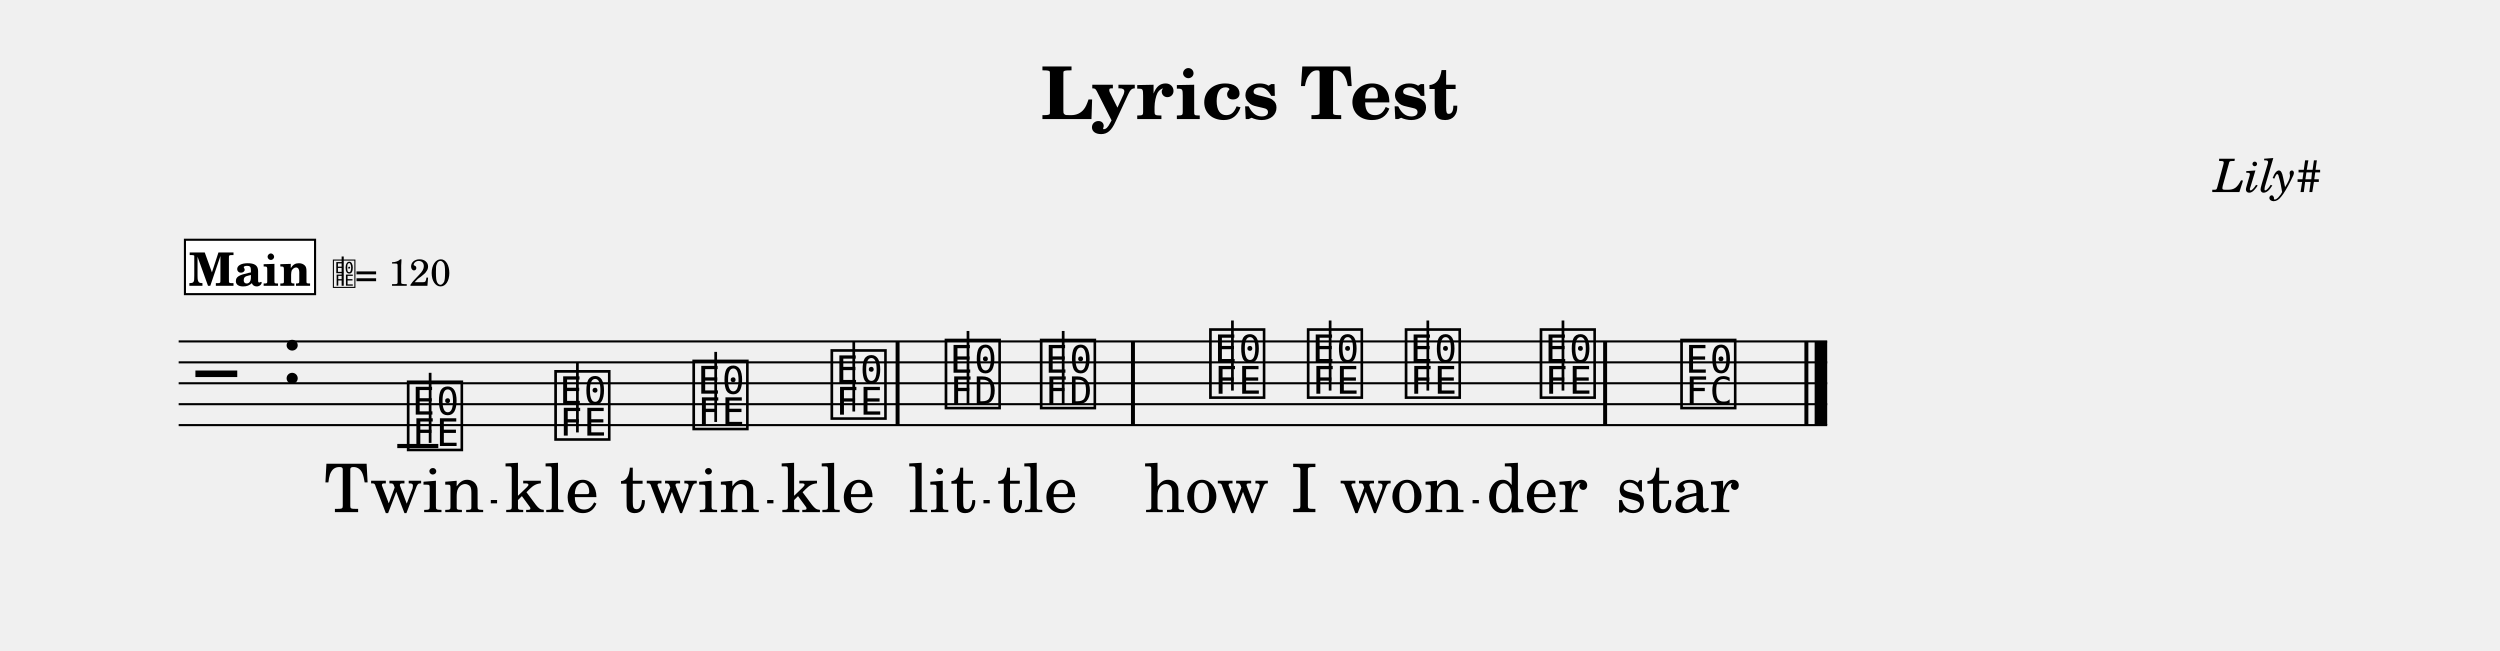
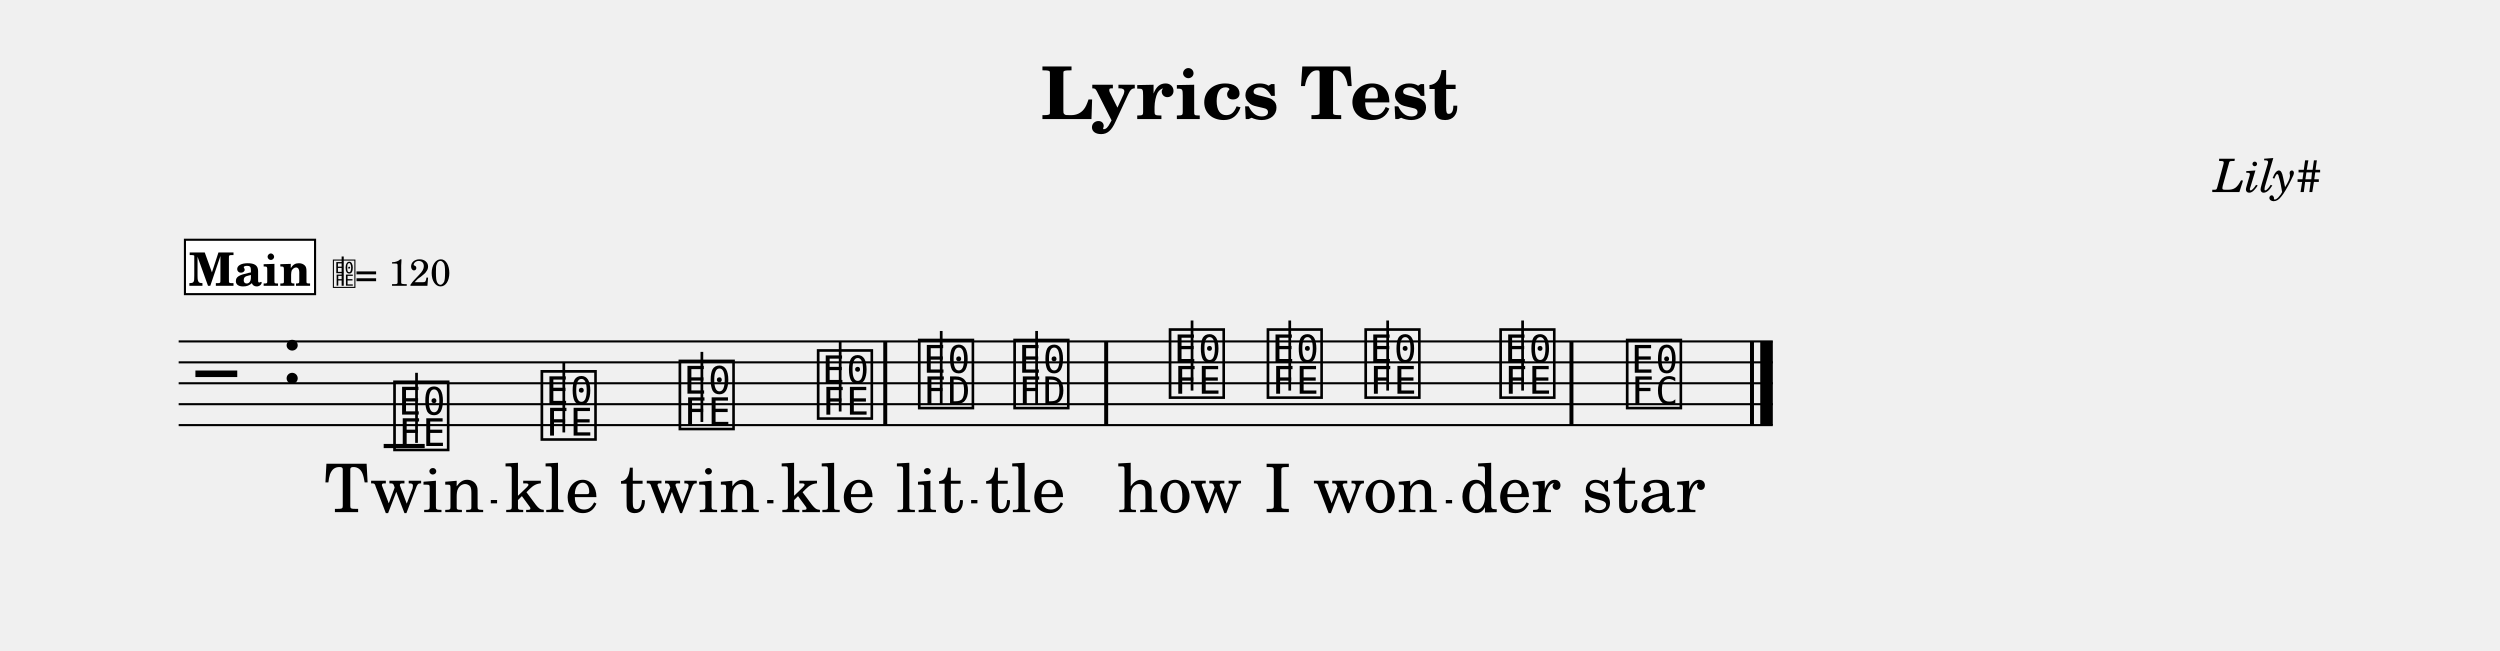
<svg xmlns="http://www.w3.org/2000/svg" width="1195.0" height="310.7" viewBox="0 0 119.50 31.07" font-family="TeX Gyre Schola, serif">
  <style>
  @font-face { font-family: 'Emmentaler'; src: local('Emmentaler'); }
  .music { font-family: 'Emmentaler', serif; }
</style>
  <text x="59.75" y="5.69" font-size="3.49" font-weight="bold" text-anchor="middle" data-pos="89">Lyrics Test</text>
  <text x="110.97" y="9.18" font-size="2.20" font-style="italic" text-anchor="end" data-pos="112">Lily#</text>
  <g transform="translate(8.54,0.00) scale(1,1)">
-     <line x1="0.00" y1="16.32" x2="78.80" y2="16.32" stroke="#000000" stroke-width="0.100" />
-     <line x1="0.00" y1="17.32" x2="78.80" y2="17.32" stroke="#000000" stroke-width="0.100" />
-     <line x1="0.00" y1="18.32" x2="78.80" y2="18.32" stroke="#000000" stroke-width="0.100" />
-     <line x1="0.00" y1="19.32" x2="78.80" y2="19.32" stroke="#000000" stroke-width="0.100" />
-     <line x1="0.00" y1="20.32" x2="78.80" y2="20.32" stroke="#000000" stroke-width="0.100" />
+     <line x1="0.00" y1="16.32" x2="76.20" y2="16.32" stroke="#000000" stroke-width="0.100" />
+     <line x1="0.00" y1="17.32" x2="76.20" y2="17.32" stroke="#000000" stroke-width="0.100" />
+     <line x1="0.00" y1="18.32" x2="76.20" y2="18.32" stroke="#000000" stroke-width="0.100" />
+     <line x1="0.00" y1="19.32" x2="76.20" y2="19.32" stroke="#000000" stroke-width="0.100" />
+     <line x1="0.00" y1="20.32" x2="76.20" y2="20.32" stroke="#000000" stroke-width="0.100" />
    <text class="music" x="0.80" y="19.32" font-size="4.00"></text>
    <text class="music" x="4.88" y="18.32" font-size="4.00" data-pos="131"></text>
-     <line x1="10.45" y1="21.32" x2="12.41" y2="21.32" stroke="#000000" stroke-width="0.200" />
-     <text class="music" x="10.78" y="21.32" font-size="4.00" data-pos="180"></text>
-     <line x1="12.02" y1="21.17" x2="12.02" y2="17.82" stroke="#000000" stroke-width="0.130" />
-     <text class="music" x="17.83" y="20.82" font-size="4.00" data-pos="187"></text>
-     <line x1="19.06" y1="20.67" x2="19.06" y2="17.32" stroke="#000000" stroke-width="0.130" />
-     <text class="music" x="24.43" y="20.32" font-size="4.00" data-pos="189"></text>
-     <line x1="25.67" y1="20.17" x2="25.67" y2="16.82" stroke="#000000" stroke-width="0.130" />
-     <text class="music" x="31.03" y="19.82" font-size="4.00" data-pos="191"></text>
-     <line x1="32.27" y1="19.67" x2="32.27" y2="16.32" stroke="#000000" stroke-width="0.130" />
-     <text class="music" x="36.49" y="19.32" font-size="4.00" data-pos="195"></text>
-     <line x1="37.73" y1="19.32" x2="37.73" y2="15.82" stroke="#000000" stroke-width="0.130" />
-     <text class="music" x="41.04" y="19.32" font-size="4.00" data-pos="202"></text>
-     <line x1="42.28" y1="19.32" x2="42.28" y2="15.82" stroke="#000000" stroke-width="0.130" />
-     <text class="music" x="49.13" y="18.82" font-size="4.00" data-pos="206"></text>
-     <line x1="50.37" y1="18.67" x2="50.37" y2="15.32" stroke="#000000" stroke-width="0.130" />
-     <text class="music" x="53.80" y="18.82" font-size="4.00" data-pos="213"></text>
-     <line x1="55.04" y1="18.67" x2="55.04" y2="15.32" stroke="#000000" stroke-width="0.130" />
-     <text class="music" x="58.48" y="18.82" font-size="4.00" data-pos="215"></text>
-     <line x1="59.71" y1="18.67" x2="59.71" y2="15.32" stroke="#000000" stroke-width="0.130" />
-     <text class="music" x="64.93" y="18.82" font-size="4.00" data-pos="217"></text>
-     <line x1="66.17" y1="18.67" x2="66.17" y2="15.32" stroke="#000000" stroke-width="0.130" />
-     <text class="music" x="71.65" y="19.32" font-size="4.00" data-pos="221"></text>
-     <rect x="34.27" y="16.32" width="0.19" height="4.00" data-pos="193" />
-     <rect x="45.52" y="16.32" width="0.19" height="4.00" data-pos="204" />
-     <rect x="68.09" y="16.32" width="0.19" height="4.00" data-pos="219" />
-     <rect x="77.71" y="16.32" width="0.19" height="4.00" data-pos="228" />
-     <rect x="78.20" y="16.32" width="0.60" height="4.00" data-pos="228" />
+     <line x1="9.80" y1="21.32" x2="11.76" y2="21.32" stroke="#000000" stroke-width="0.200" />
+     <text class="music" x="10.13" y="21.32" font-size="4.00" data-pos="180"></text>
+     <line x1="11.37" y1="21.17" x2="11.37" y2="17.82" stroke="#000000" stroke-width="0.130" />
+     <text class="music" x="17.17" y="20.82" font-size="4.00" data-pos="187"></text>
+     <line x1="18.41" y1="20.67" x2="18.41" y2="17.32" stroke="#000000" stroke-width="0.130" />
+     <text class="music" x="23.77" y="20.32" font-size="4.00" data-pos="189"></text>
+     <line x1="25.01" y1="20.17" x2="25.01" y2="16.82" stroke="#000000" stroke-width="0.130" />
+     <text class="music" x="30.38" y="19.82" font-size="4.00" data-pos="191"></text>
+     <line x1="31.62" y1="19.67" x2="31.62" y2="16.32" stroke="#000000" stroke-width="0.130" />
+     <text class="music" x="35.21" y="19.32" font-size="4.00" data-pos="195"></text>
+     <line x1="36.45" y1="19.32" x2="36.45" y2="15.82" stroke="#000000" stroke-width="0.130" />
+     <text class="music" x="39.77" y="19.32" font-size="4.00" data-pos="202"></text>
+     <line x1="41.01" y1="19.32" x2="41.01" y2="15.82" stroke="#000000" stroke-width="0.130" />
+     <text class="music" x="47.20" y="18.82" font-size="4.00" data-pos="206"></text>
+     <line x1="48.44" y1="18.67" x2="48.44" y2="15.32" stroke="#000000" stroke-width="0.130" />
+     <text class="music" x="51.88" y="18.82" font-size="4.00" data-pos="213"></text>
+     <line x1="53.11" y1="18.67" x2="53.11" y2="15.32" stroke="#000000" stroke-width="0.130" />
+     <text class="music" x="56.55" y="18.82" font-size="4.00" data-pos="215"></text>
+     <line x1="57.79" y1="18.67" x2="57.79" y2="15.32" stroke="#000000" stroke-width="0.130" />
+     <text class="music" x="63.00" y="18.82" font-size="4.00" data-pos="217"></text>
+     <line x1="64.24" y1="18.67" x2="64.24" y2="15.32" stroke="#000000" stroke-width="0.130" />
+     <text class="music" x="69.05" y="19.32" font-size="4.00" data-pos="221"></text>
+     <rect x="33.68" y="16.32" width="0.19" height="4.00" data-pos="193" />
+     <rect x="44.24" y="16.32" width="0.19" height="4.00" data-pos="204" />
+     <rect x="66.48" y="16.32" width="0.19" height="4.00" data-pos="219" />
+     <rect x="75.11" y="16.32" width="0.19" height="4.00" data-pos="228" />
+     <rect x="75.60" y="16.32" width="0.60" height="4.00" data-pos="228" />
    <text x="10.78" y="24.48" font-size="3.20" text-anchor="middle" data-pos="255">Twin</text>
    <text x="17.83" y="24.48" font-size="3.20" text-anchor="middle" data-pos="261">kle</text>
    <text x="24.43" y="24.48" font-size="3.20" text-anchor="middle" data-pos="265">twin</text>
    <text x="31.03" y="24.48" font-size="3.20" text-anchor="middle" data-pos="271">kle</text>
-     <text x="36.49" y="24.48" font-size="3.20" text-anchor="middle" data-pos="281">lit</text>
-     <text x="41.04" y="24.48" font-size="3.20" text-anchor="middle" data-pos="286">tle</text>
-     <text x="49.13" y="24.48" font-size="3.20" text-anchor="middle" data-pos="296">how</text>
-     <text x="53.80" y="24.48" font-size="3.20" text-anchor="middle" data-pos="300">I</text>
-     <text x="58.48" y="24.48" font-size="3.20" text-anchor="middle" data-pos="302">won</text>
-     <text x="64.93" y="24.48" font-size="3.20" text-anchor="middle" data-pos="307">der</text>
-     <text x="71.65" y="24.48" font-size="3.20" text-anchor="middle" data-pos="317">star</text>
+     <text x="35.90" y="24.48" font-size="3.20" text-anchor="middle" data-pos="281">lit</text>
+     <text x="40.46" y="24.48" font-size="3.20" text-anchor="middle" data-pos="286">tle</text>
+     <text x="47.85" y="24.48" font-size="3.20" text-anchor="middle" data-pos="296">how</text>
+     <text x="52.53" y="24.48" font-size="3.20" text-anchor="middle" data-pos="300">I</text>
+     <text x="57.20" y="24.48" font-size="3.20" text-anchor="middle" data-pos="302">won</text>
+     <text x="63.65" y="24.48" font-size="3.20" text-anchor="middle" data-pos="307">der</text>
+     <text x="70.03" y="24.48" font-size="3.20" text-anchor="middle" data-pos="317">star</text>
    <rect x="0.30" y="11.46" width="6.22" height="2.60" fill="#FFFFFF" stroke="#000000" stroke-width="0.100" data-pos="154" />
    <text x="3.41" y="13.66" font-size="2.20" font-weight="bold" text-anchor="middle" data-pos="154">Main</text>
    <text class="music" x="7.32" y="13.66" font-size="1.60" data-pos="0"></text>
    <line x1="7.84" y1="13.66" x2="7.84" y2="12.26" stroke="#000000" stroke-width="0.100" data-pos="0" />
    <text x="8.42" y="13.66" font-size="1.80" data-pos="0">= 120</text>
    <line x1="14.92" y1="23.98" x2="15.22" y2="23.98" stroke="#000000" stroke-width="0.160" />
    <line x1="28.13" y1="23.98" x2="28.43" y2="23.98" stroke="#000000" stroke-width="0.160" />
-     <line x1="38.47" y1="23.98" x2="38.77" y2="23.98" stroke="#000000" stroke-width="0.160" />
-     <line x1="61.85" y1="23.98" x2="62.15" y2="23.98" stroke="#000000" stroke-width="0.160" />
+     <line x1="37.88" y1="23.98" x2="38.18" y2="23.98" stroke="#000000" stroke-width="0.160" />
+     <line x1="60.57" y1="23.98" x2="60.87" y2="23.98" stroke="#000000" stroke-width="0.160" />
  </g>
</svg>
